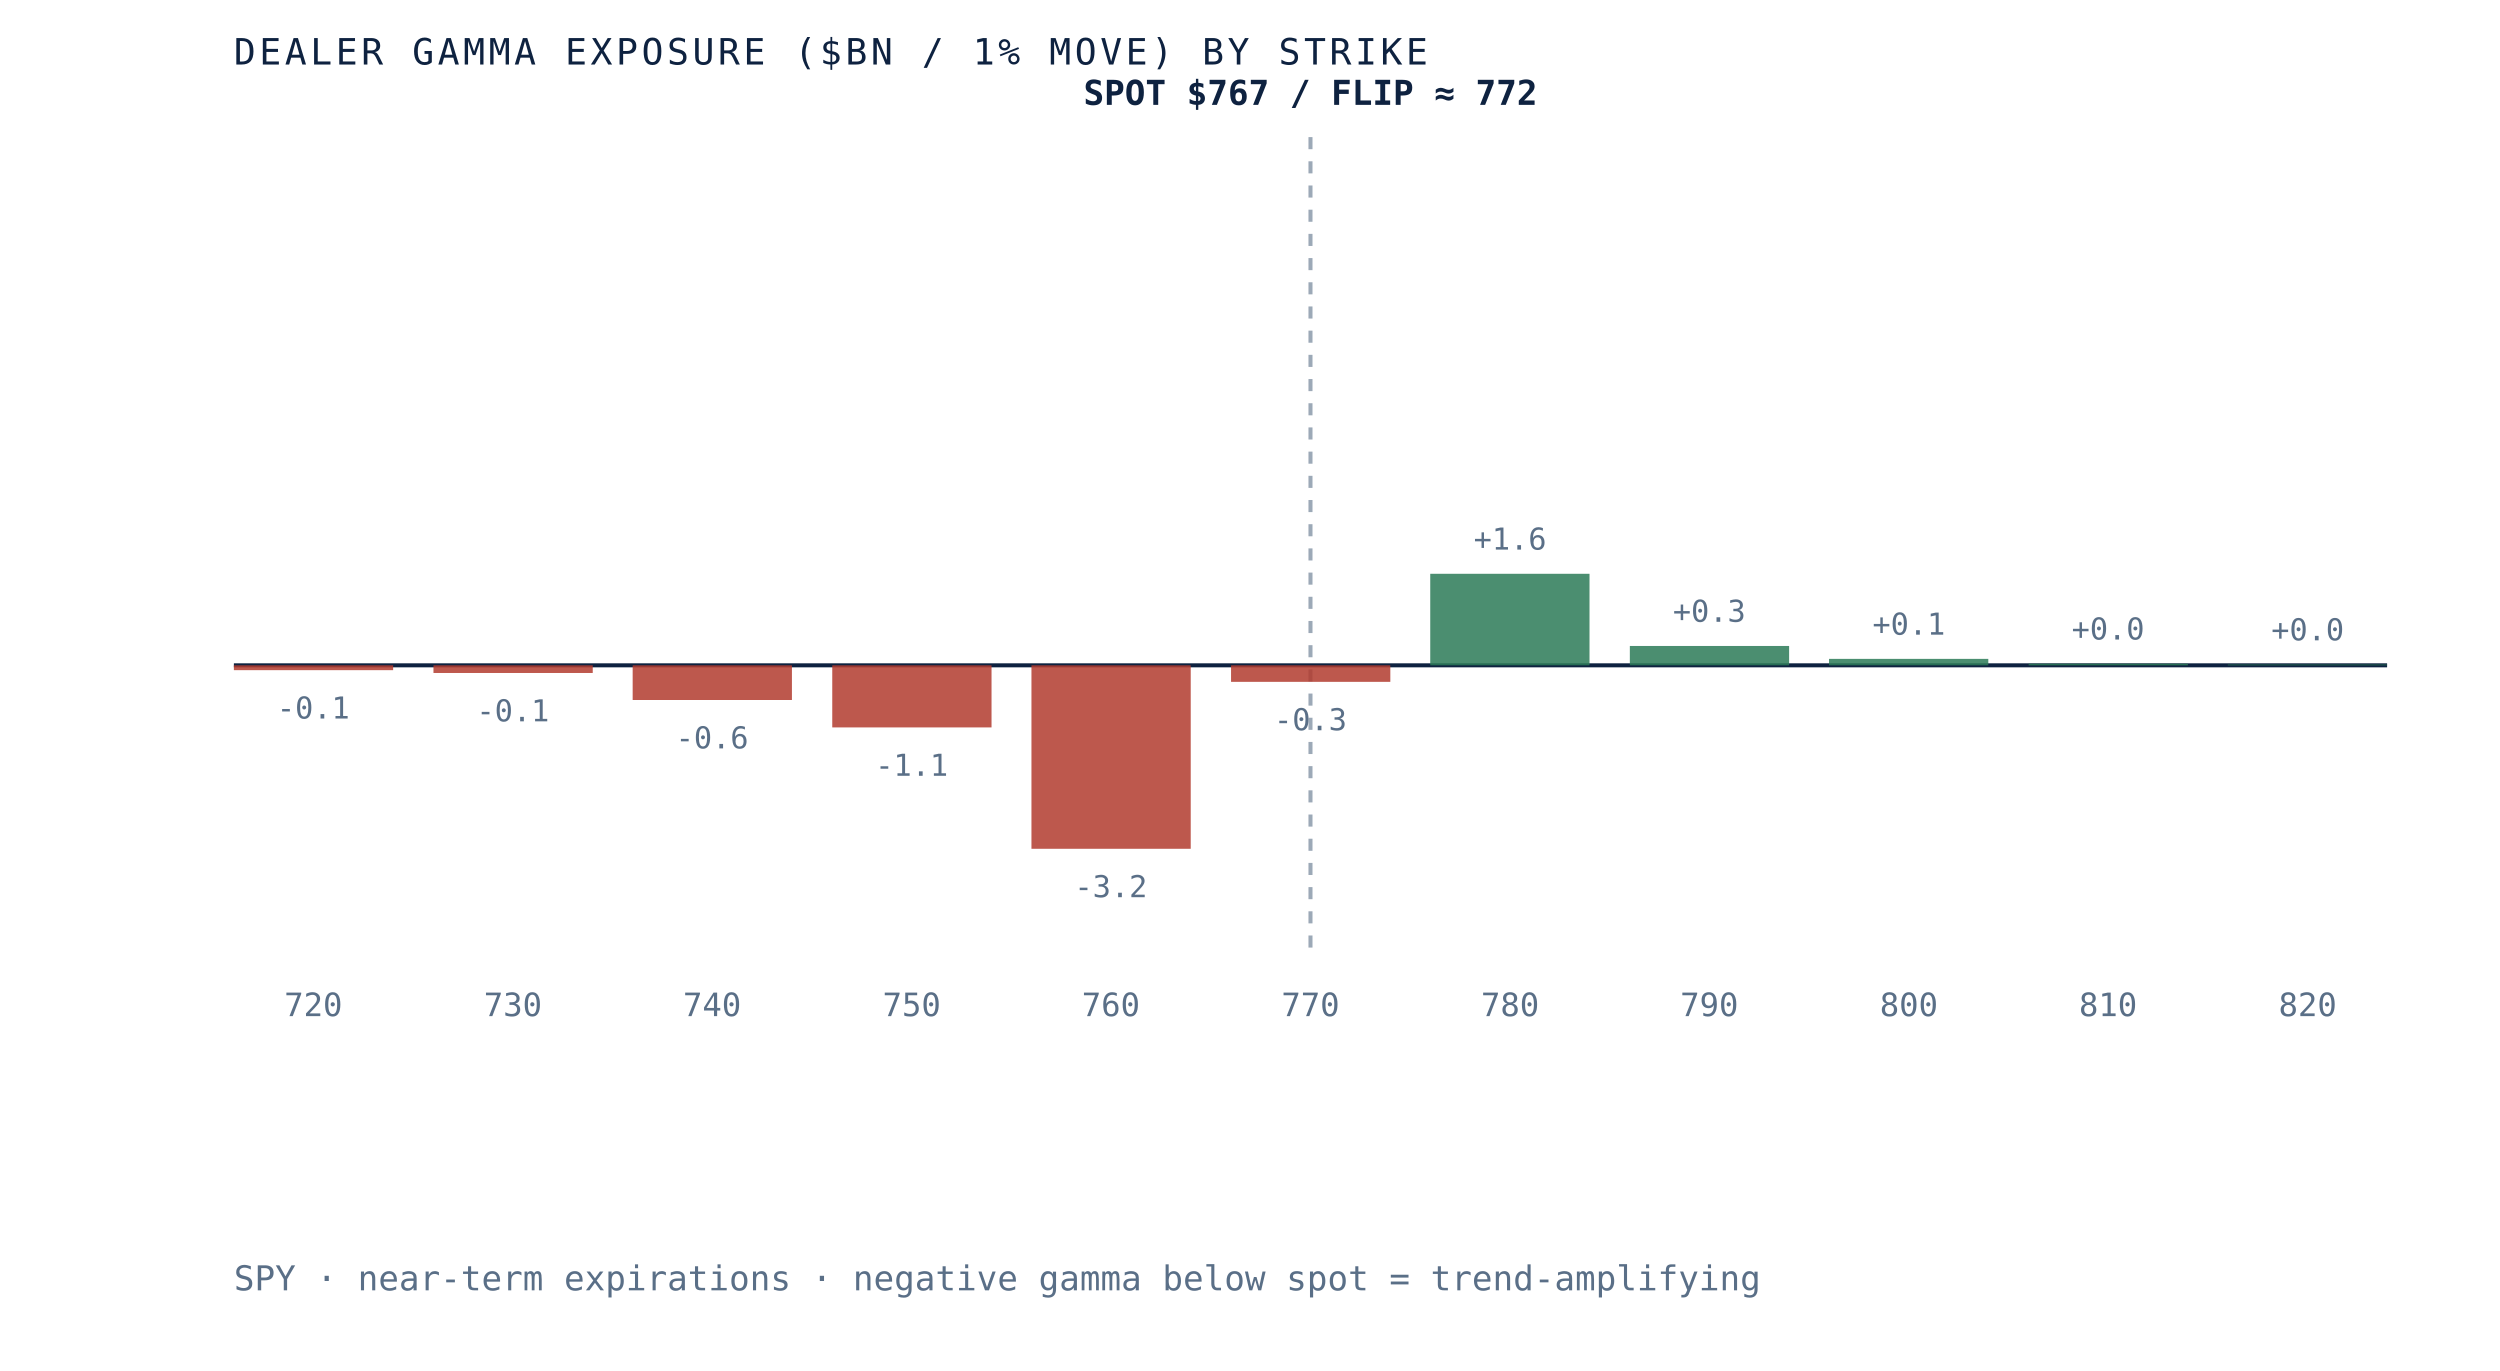
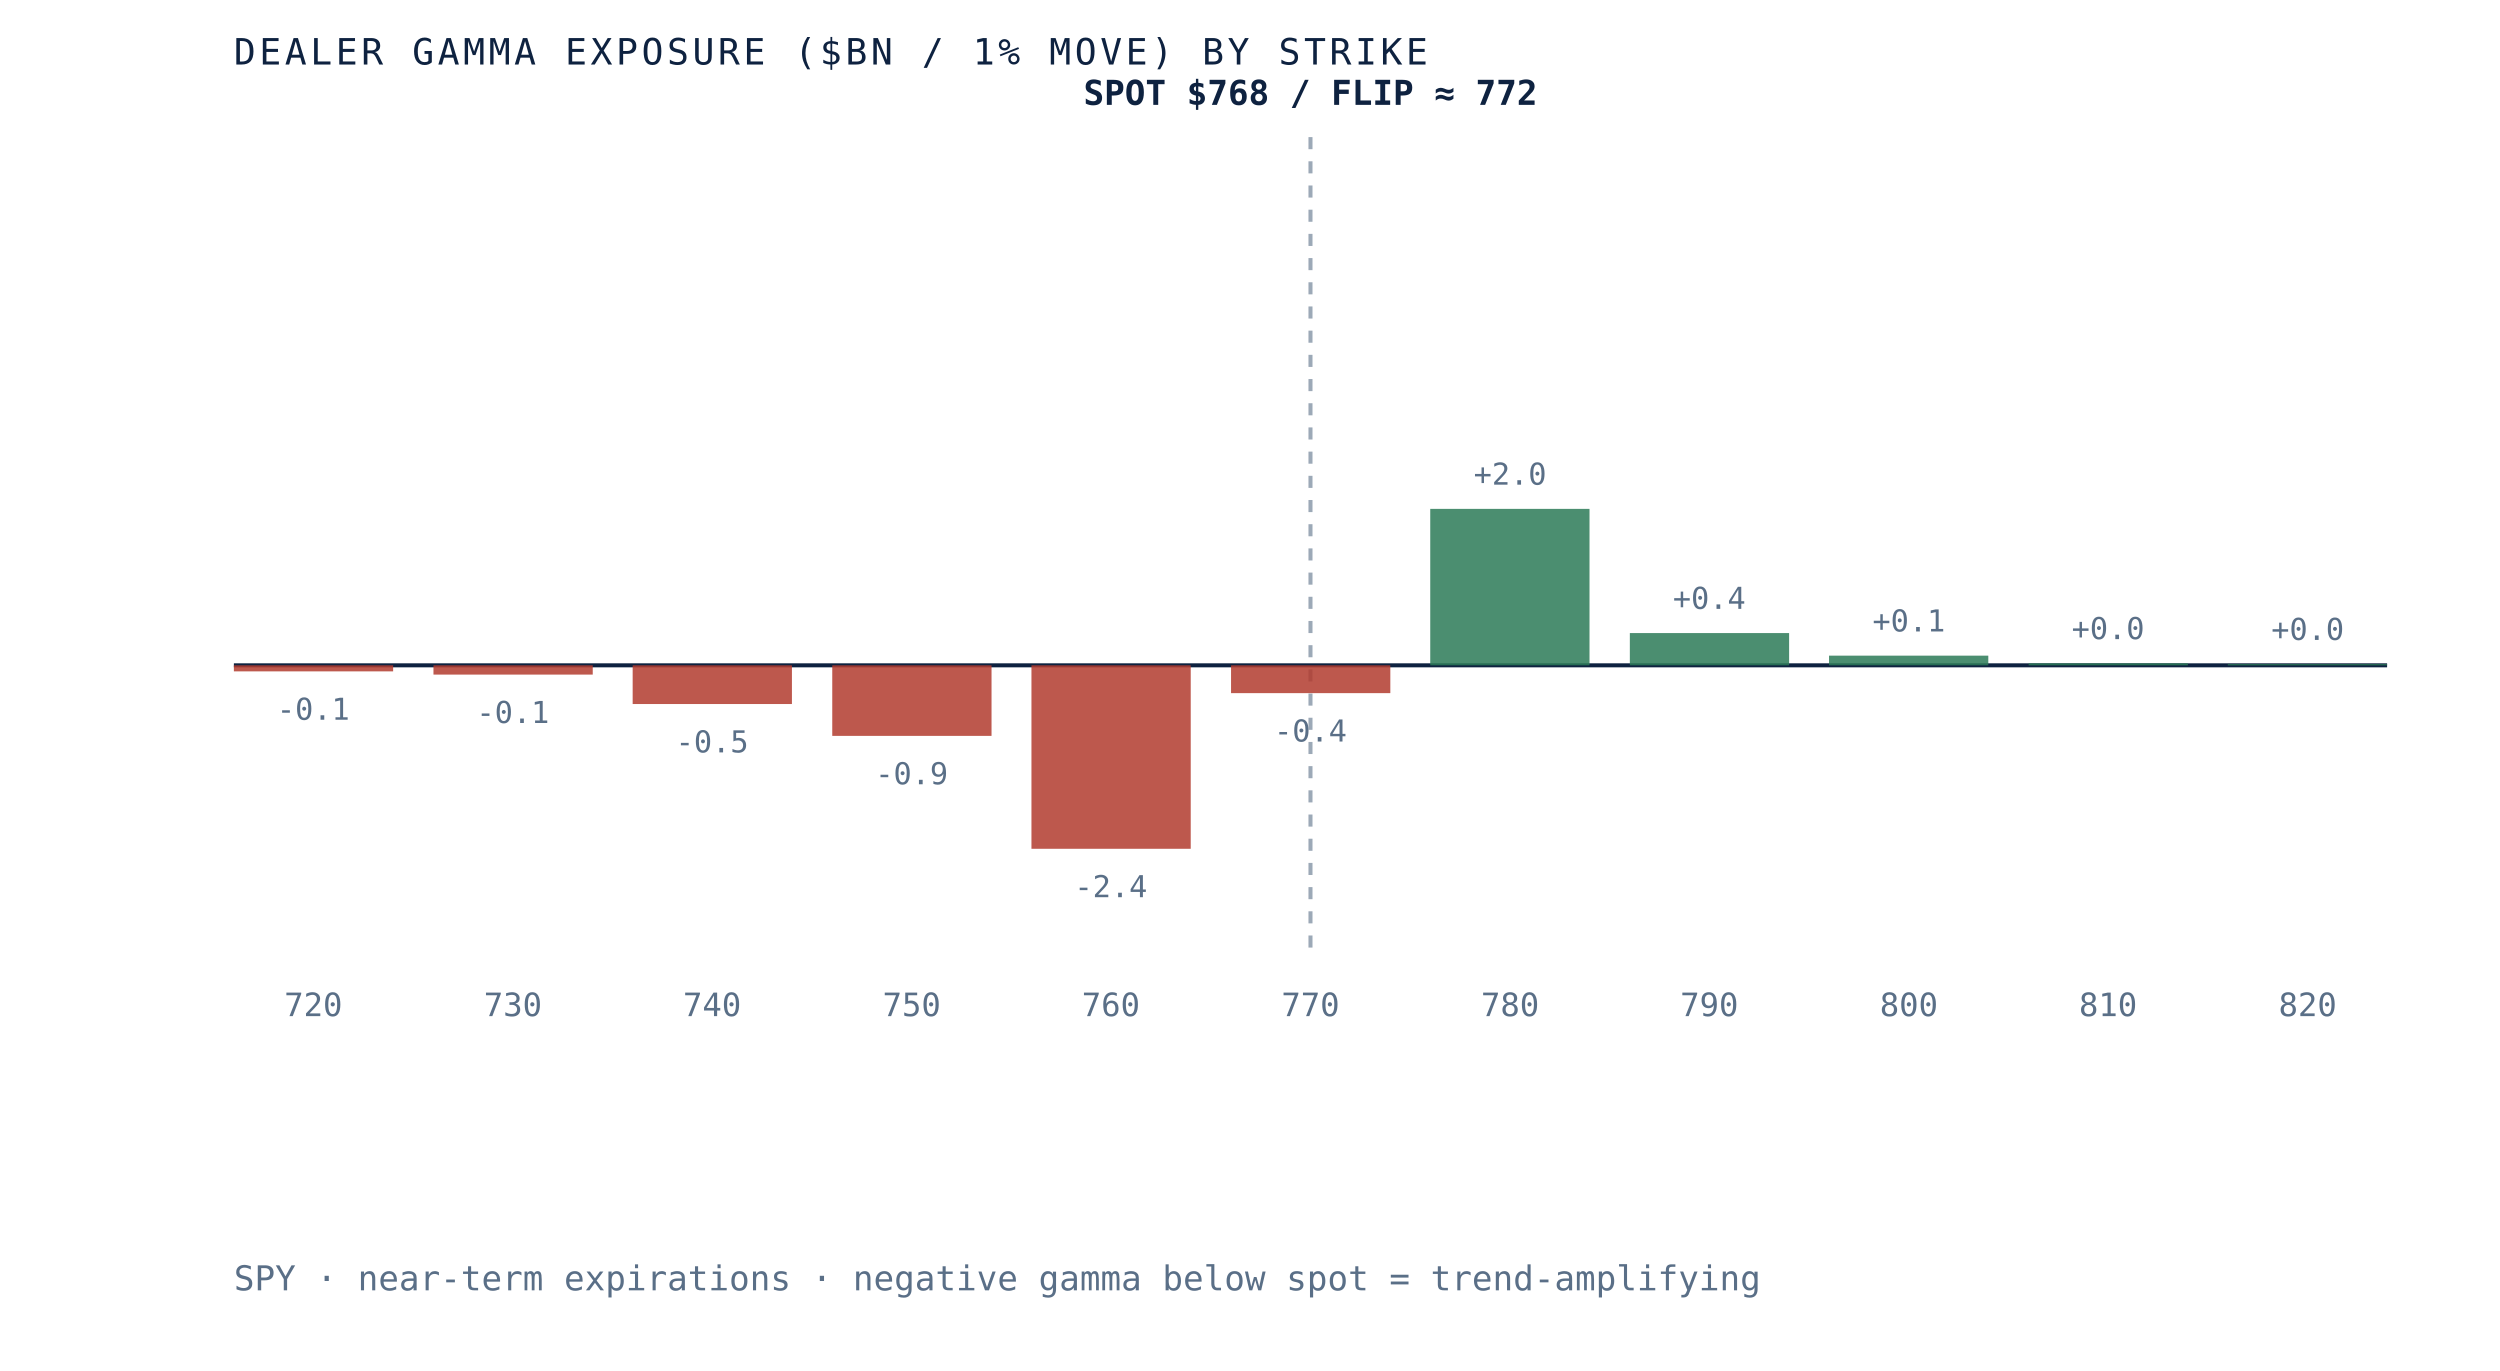
<svg xmlns="http://www.w3.org/2000/svg" viewBox="0 0 620 340" role="img" aria-label="Dealer gamma exposure by strike for SPY, negative below spot and positive above, gamma flip near 772" preserveAspectRatio="xMidYMid meet" style="width:100%;height:auto;display:block">
  <rect x="0" y="0" width="620" height="340" fill="white" />
  <line x1="58" y1="165" x2="592" y2="165" stroke="#0e2240" stroke-width="1" />
  <line x1="325.0" y1="34" x2="325.0" y2="235" stroke="#5a6f87" stroke-width="1" stroke-dasharray="3 3" opacity="0.6" />
-   <rect x="58.0" y="165.0" width="39.5" height="1.2" fill="#b23b2e" opacity="0.85" />
-   <text x="77.7" y="178.2" text-anchor="middle" font-family="'JetBrains Mono', monospace" font-size="7.5" fill="#5a6f87">-0.1</text>
+   <rect x="58.0" y="165.0" width="39.5" height="1.5" fill="#b23b2e" opacity="0.85" />
+   <text x="77.7" y="178.5" text-anchor="middle" font-family="'JetBrains Mono', monospace" font-size="7.5" fill="#5a6f87">-0.1</text>
  <text x="77.7" y="252" text-anchor="middle" font-family="'JetBrains Mono', monospace" font-size="8" fill="#5a6f87">720</text>
-   <rect x="107.5" y="165.0" width="39.5" height="1.9" fill="#b23b2e" opacity="0.85" />
-   <text x="127.2" y="178.9" text-anchor="middle" font-family="'JetBrains Mono', monospace" font-size="7.5" fill="#5a6f87">-0.1</text>
+   <rect x="107.5" y="165.0" width="39.5" height="2.3" fill="#b23b2e" opacity="0.85" />
+   <text x="127.2" y="179.3" text-anchor="middle" font-family="'JetBrains Mono', monospace" font-size="7.5" fill="#5a6f87">-0.1</text>
  <text x="127.2" y="252" text-anchor="middle" font-family="'JetBrains Mono', monospace" font-size="8" fill="#5a6f87">730</text>
-   <rect x="156.9" y="165.0" width="39.5" height="8.6" fill="#b23b2e" opacity="0.85" />
-   <text x="176.6" y="185.6" text-anchor="middle" font-family="'JetBrains Mono', monospace" font-size="7.5" fill="#5a6f87">-0.6</text>
+   <rect x="156.9" y="165.0" width="39.5" height="9.6" fill="#b23b2e" opacity="0.85" />
+   <text x="176.6" y="186.6" text-anchor="middle" font-family="'JetBrains Mono', monospace" font-size="7.5" fill="#5a6f87">-0.5</text>
  <text x="176.6" y="252" text-anchor="middle" font-family="'JetBrains Mono', monospace" font-size="8" fill="#5a6f87">740</text>
-   <rect x="206.4" y="165.0" width="39.5" height="15.4" fill="#b23b2e" opacity="0.85" />
-   <text x="226.1" y="192.4" text-anchor="middle" font-family="'JetBrains Mono', monospace" font-size="7.5" fill="#5a6f87">-1.1</text>
+   <rect x="206.4" y="165.0" width="39.5" height="17.5" fill="#b23b2e" opacity="0.85" />
+   <text x="226.1" y="194.5" text-anchor="middle" font-family="'JetBrains Mono', monospace" font-size="7.5" fill="#5a6f87">-0.9</text>
  <text x="226.1" y="252" text-anchor="middle" font-family="'JetBrains Mono', monospace" font-size="8" fill="#5a6f87">750</text>
  <rect x="255.8" y="165.0" width="39.5" height="45.5" fill="#b23b2e" opacity="0.85" />
-   <text x="275.5" y="222.5" text-anchor="middle" font-family="'JetBrains Mono', monospace" font-size="7.5" fill="#5a6f87">-3.2</text>
+   <text x="275.5" y="222.5" text-anchor="middle" font-family="'JetBrains Mono', monospace" font-size="7.5" fill="#5a6f87">-2.4</text>
  <text x="275.5" y="252" text-anchor="middle" font-family="'JetBrains Mono', monospace" font-size="8" fill="#5a6f87">760</text>
-   <rect x="305.3" y="165.0" width="39.5" height="4.1" fill="#b23b2e" opacity="0.85" />
-   <text x="325.0" y="181.1" text-anchor="middle" font-family="'JetBrains Mono', monospace" font-size="7.5" fill="#5a6f87">-0.3</text>
+   <rect x="305.3" y="165.0" width="39.5" height="6.9" fill="#b23b2e" opacity="0.85" />
+   <text x="325.0" y="183.9" text-anchor="middle" font-family="'JetBrains Mono', monospace" font-size="7.5" fill="#5a6f87">-0.4</text>
  <text x="325.0" y="252" text-anchor="middle" font-family="'JetBrains Mono', monospace" font-size="8" fill="#5a6f87">770</text>
-   <rect x="354.7" y="142.3" width="39.5" height="22.7" fill="#2c7a57" opacity="0.85" />
-   <text x="374.5" y="136.3" text-anchor="middle" font-family="'JetBrains Mono', monospace" font-size="7.5" fill="#5a6f87">+1.6</text>
+   <rect x="354.7" y="126.2" width="39.5" height="38.8" fill="#2c7a57" opacity="0.85" />
+   <text x="374.5" y="120.2" text-anchor="middle" font-family="'JetBrains Mono', monospace" font-size="7.5" fill="#5a6f87">+2.0</text>
  <text x="374.5" y="252" text-anchor="middle" font-family="'JetBrains Mono', monospace" font-size="8" fill="#5a6f87">780</text>
-   <rect x="404.2" y="160.2" width="39.5" height="4.8" fill="#2c7a57" opacity="0.85" />
-   <text x="423.9" y="154.2" text-anchor="middle" font-family="'JetBrains Mono', monospace" font-size="7.5" fill="#5a6f87">+0.3</text>
+   <rect x="404.2" y="157.0" width="39.5" height="8.0" fill="#2c7a57" opacity="0.85" />
+   <text x="423.9" y="151.0" text-anchor="middle" font-family="'JetBrains Mono', monospace" font-size="7.5" fill="#5a6f87">+0.4</text>
  <text x="423.9" y="252" text-anchor="middle" font-family="'JetBrains Mono', monospace" font-size="8" fill="#5a6f87">790</text>
-   <rect x="453.6" y="163.4" width="39.5" height="1.6" fill="#2c7a57" opacity="0.85" />
-   <text x="473.4" y="157.4" text-anchor="middle" font-family="'JetBrains Mono', monospace" font-size="7.5" fill="#5a6f87">+0.1</text>
+   <rect x="453.6" y="162.6" width="39.5" height="2.4" fill="#2c7a57" opacity="0.85" />
+   <text x="473.4" y="156.6" text-anchor="middle" font-family="'JetBrains Mono', monospace" font-size="7.5" fill="#5a6f87">+0.1</text>
  <text x="473.4" y="252" text-anchor="middle" font-family="'JetBrains Mono', monospace" font-size="8" fill="#5a6f87">800</text>
-   <rect x="503.1" y="164.6" width="39.5" height="0.4" fill="#2c7a57" opacity="0.85" />
-   <text x="522.8" y="158.6" text-anchor="middle" font-family="'JetBrains Mono', monospace" font-size="7.5" fill="#5a6f87">+0.0</text>
+   <rect x="503.1" y="164.5" width="39.5" height="0.5" fill="#2c7a57" opacity="0.85" />
+   <text x="522.8" y="158.5" text-anchor="middle" font-family="'JetBrains Mono', monospace" font-size="7.5" fill="#5a6f87">+0.0</text>
  <text x="522.8" y="252" text-anchor="middle" font-family="'JetBrains Mono', monospace" font-size="8" fill="#5a6f87">810</text>
-   <rect x="552.5" y="164.8" width="39.5" height="0.2" fill="#2c7a57" opacity="0.85" />
-   <text x="572.3" y="158.8" text-anchor="middle" font-family="'JetBrains Mono', monospace" font-size="7.5" fill="#5a6f87">+0.0</text>
+   <rect x="552.5" y="164.7" width="39.5" height="0.3" fill="#2c7a57" opacity="0.85" />
+   <text x="572.3" y="158.7" text-anchor="middle" font-family="'JetBrains Mono', monospace" font-size="7.5" fill="#5a6f87">+0.0</text>
  <text x="572.3" y="252" text-anchor="middle" font-family="'JetBrains Mono', monospace" font-size="8" fill="#5a6f87">820</text>
-   <text x="325.0" y="26" text-anchor="middle" font-family="'JetBrains Mono', monospace" font-size="8.5" font-weight="bold" fill="#0e2240">SPOT $767 / FLIP ≈ 772</text>
+   <text x="325.0" y="26" text-anchor="middle" font-family="'JetBrains Mono', monospace" font-size="8.5" font-weight="bold" fill="#0e2240">SPOT $768 / FLIP ≈ 772</text>
  <text x="58" y="16" font-family="'JetBrains Mono', monospace" font-size="9" letter-spacing="0.1em" fill="#0e2240">DEALER GAMMA EXPOSURE ($BN / 1% MOVE) BY STRIKE</text>
  <text x="58" y="320" font-family="'JetBrains Mono', monospace" font-size="8.5" fill="#5a6f87">SPY · near-term expirations · negative gamma below spot = trend-amplifying</text>
</svg>
